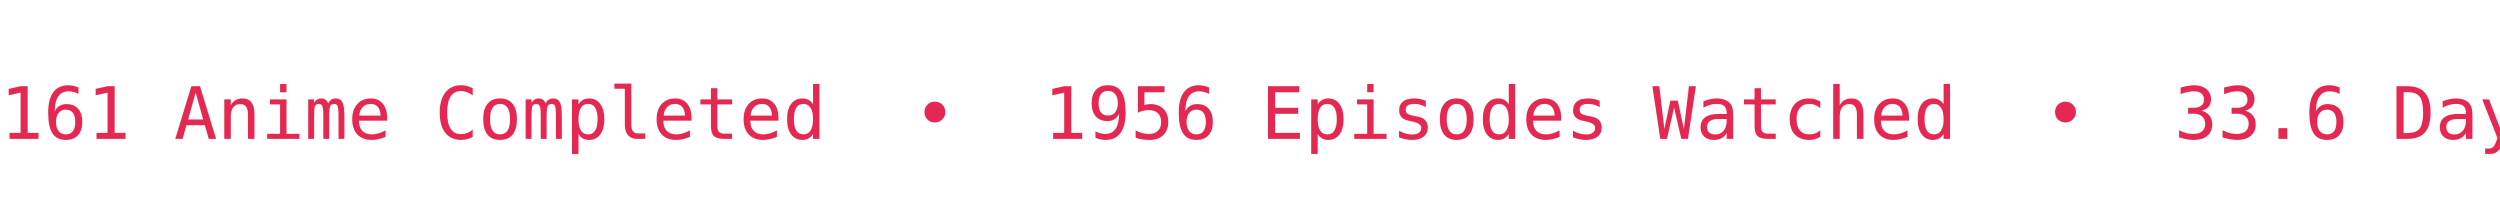
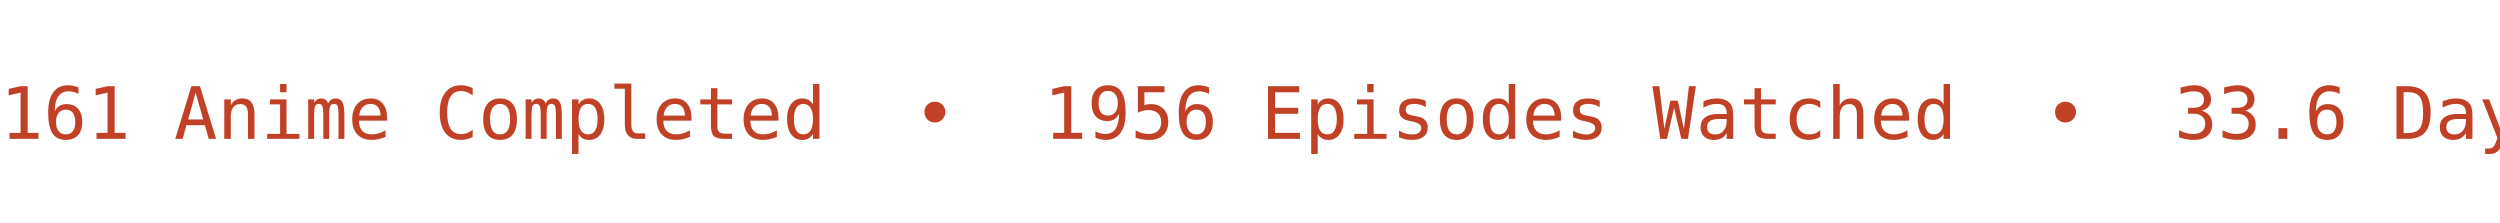
<svg xmlns="http://www.w3.org/2000/svg" width="450" height="40" viewBox="0 0 450 40">
  <defs>
    <clipPath id="bannerClip">
      <rect x="0" y="0" width="450" height="40" />
    </clipPath>
  </defs>
  <g clip-path="url(#bannerClip)">
    <g>
-       <text x="0" y="25" fill="#E52851" font-size="13px" font-family="Roboto Mono, monospace" xml:space="preserve" textLength="783.75" lengthAdjust="spacing">161 Anime Completed  •  1956 Episodes Watched  •  33.6 Days Watched  •  Mean Score ★ 77.25  •  </text>
-       <text x="783.75" y="25" fill="#E52851" font-size="13px" font-family="Roboto Mono, monospace" xml:space="preserve" textLength="783.75" lengthAdjust="spacing">161 Anime Completed  •  1956 Episodes Watched  •  33.6 Days Watched  •  Mean Score ★ 77.25  •  </text>
+       <text x="0" y="25" fill="#C14127" font-size="13px" font-family="Roboto Mono, monospace" xml:space="preserve" textLength="783.75" lengthAdjust="spacing">161 Anime Completed  •  1956 Episodes Watched  •  33.6 Days Watched  •  Mean Score ★ 77.25  •  </text>
+       <text x="783.75" y="25" fill="#C14127" font-size="13px" font-family="Roboto Mono, monospace" xml:space="preserve" textLength="783.75" lengthAdjust="spacing">161 Anime Completed  •  1956 Episodes Watched  •  33.6 Days Watched  •  Mean Score ★ 77.25  •  </text>
      <animateTransform attributeName="transform" type="translate" from="0 0" to="-783.75 0" dur="12s" repeatCount="indefinite" />
    </g>
  </g>
</svg>
